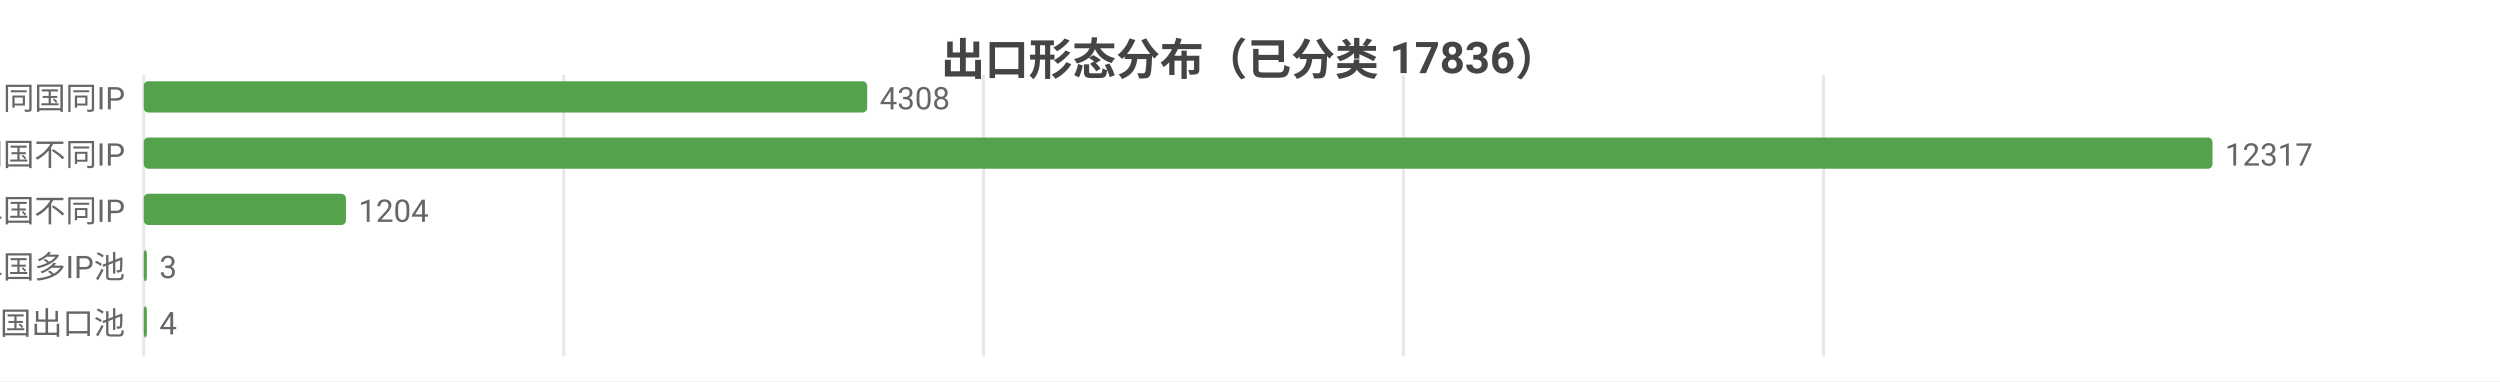
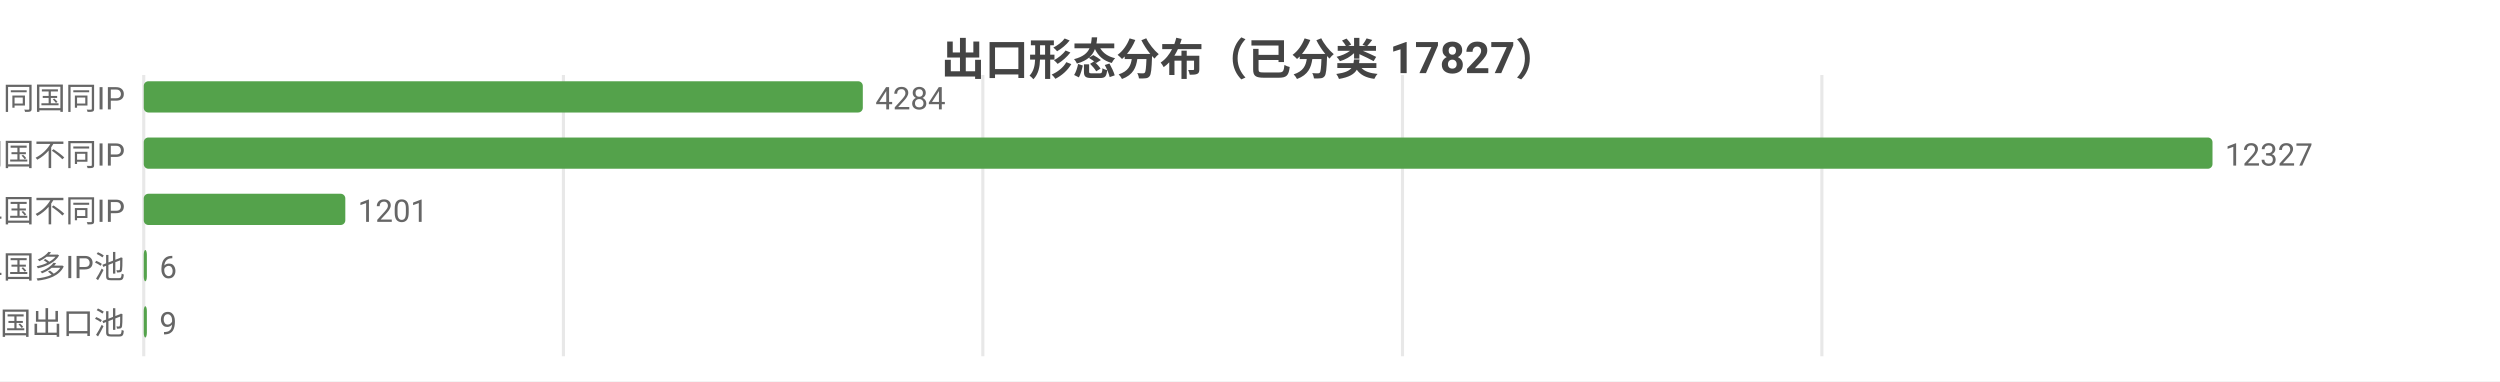
<svg xmlns="http://www.w3.org/2000/svg" width="800" height="122" viewBox="0 0 800 122">
  <rect width="800" height="122" fill="#ffffff" />
  <style>text{font-family:system-ui,-apple-system,'Segoe UI',Roboto,'PingFang SC','Microsoft YaHei','Noto Sans CJK SC',sans-serif}.g{stroke:#e8e8e8;stroke-width:1}.a{stroke:#999;stroke-width:1}.t{font-size:10px;fill:#666}.m{font-size:10px;text-anchor:middle;fill:#666}.e{font-size:10px;text-anchor:end;fill:#666}.l{font-size:11px;fill:#333}.tt{font-size:14px;font-weight:600;text-anchor:middle;fill:#444}.em{font-size:13px;text-anchor:middle;fill:#999}</style>
-   <text class="tt" x="400.0" y="24">出口形态分布（已分类 17836）</text>
+   <text class="tt" x="400.0" y="24">出口形态分布（已分类 17827）</text>
  <line class="g" x1="46" y1="24" x2="46" y2="114" />
-   <line class="g" x1="180.4" y1="24" x2="180.4" y2="114" />
-   <line class="g" x1="314.7" y1="24" x2="314.7" y2="114" />
-   <line class="g" x1="449.1" y1="24" x2="449.1" y2="114" />
-   <line class="g" x1="583.5" y1="24" x2="583.5" y2="114" />
+   <line class="g" x1="180.3" y1="24" x2="180.3" y2="114" />
+   <line class="g" x1="314.5" y1="24" x2="314.5" y2="114" />
+   <line class="g" x1="448.8" y1="24" x2="448.8" y2="114" />
+   <line class="g" x1="583.0" y1="24" x2="583.0" y2="114" />
  <text class="e" x="40" y="35">SS 同国同IP</text>
-   <rect x="46" y="26" width="231.5" height="10" fill="#54a24b" rx="1.5" />
-   <text class="t" x="281.5" y="35">4308</text>
+   <rect x="46" y="26" width="230.1" height="10" fill="#54a24b" rx="1.5" />
+   <text class="t" x="280.1" y="35">4284</text>
  <text class="e" x="40" y="53">SD 同国不同IP</text>
  <rect x="46" y="44" width="662" height="10" fill="#54a24b" rx="1.5" />
-   <text class="t" x="712" y="53">12317</text>
+   <text class="t" x="712" y="53">12327</text>
  <text class="e" x="40" y="71">CD 跨境单国不同IP</text>
-   <rect x="46" y="62" width="64.7" height="10" fill="#54a24b" rx="1.5" />
-   <text class="t" x="114.7" y="71">1204</text>
+   <rect x="46" y="62" width="64.5" height="10" fill="#54a24b" rx="1.5" />
+   <text class="t" x="114.5" y="71">1201</text>
  <text class="e" x="40" y="89">CP 跨境单国多IP池</text>
  <rect x="46" y="80" width="1" height="10" fill="#54a24b" rx="1.5" />
-   <text class="t" x="51" y="89">3</text>
+   <text class="t" x="51" y="89">6</text>
  <text class="e" x="40" y="107">CM 跨境多国出口池</text>
  <rect x="46" y="98" width="1" height="10" fill="#54a24b" rx="1.5" />
-   <text class="t" x="51" y="107">4</text>
+   <text class="t" x="51" y="107">9</text>
</svg>
